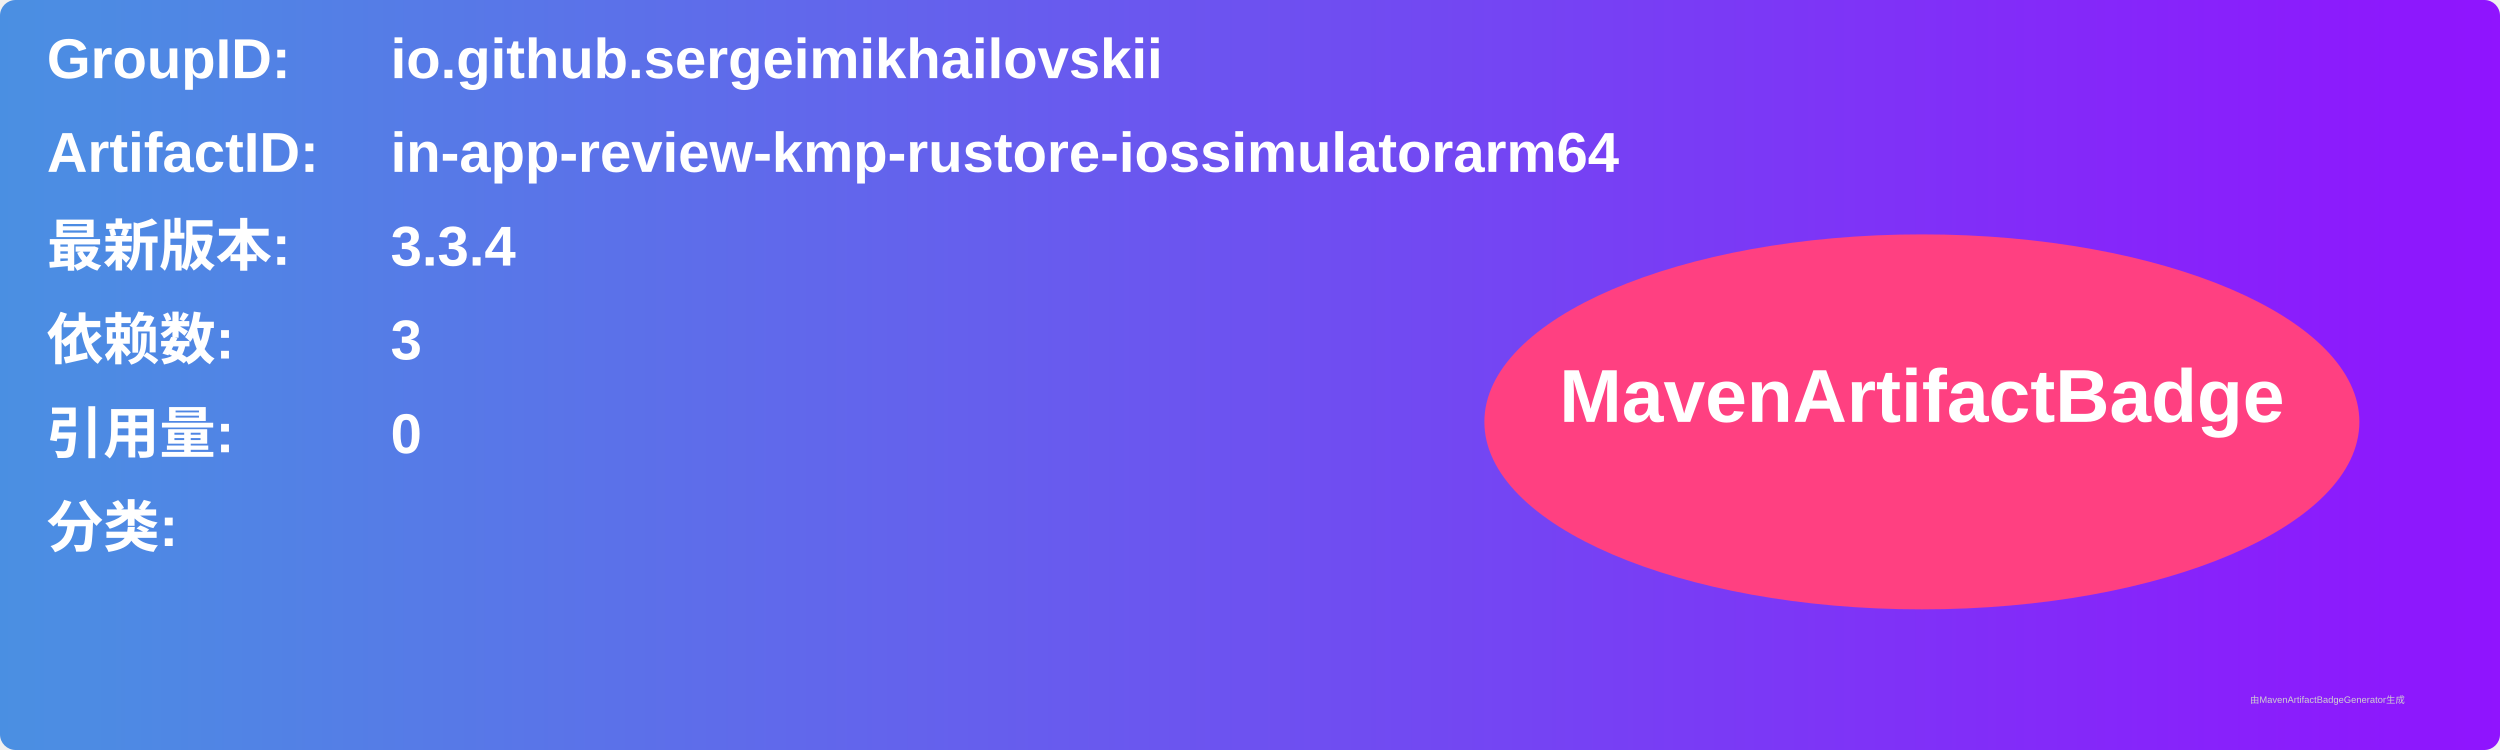
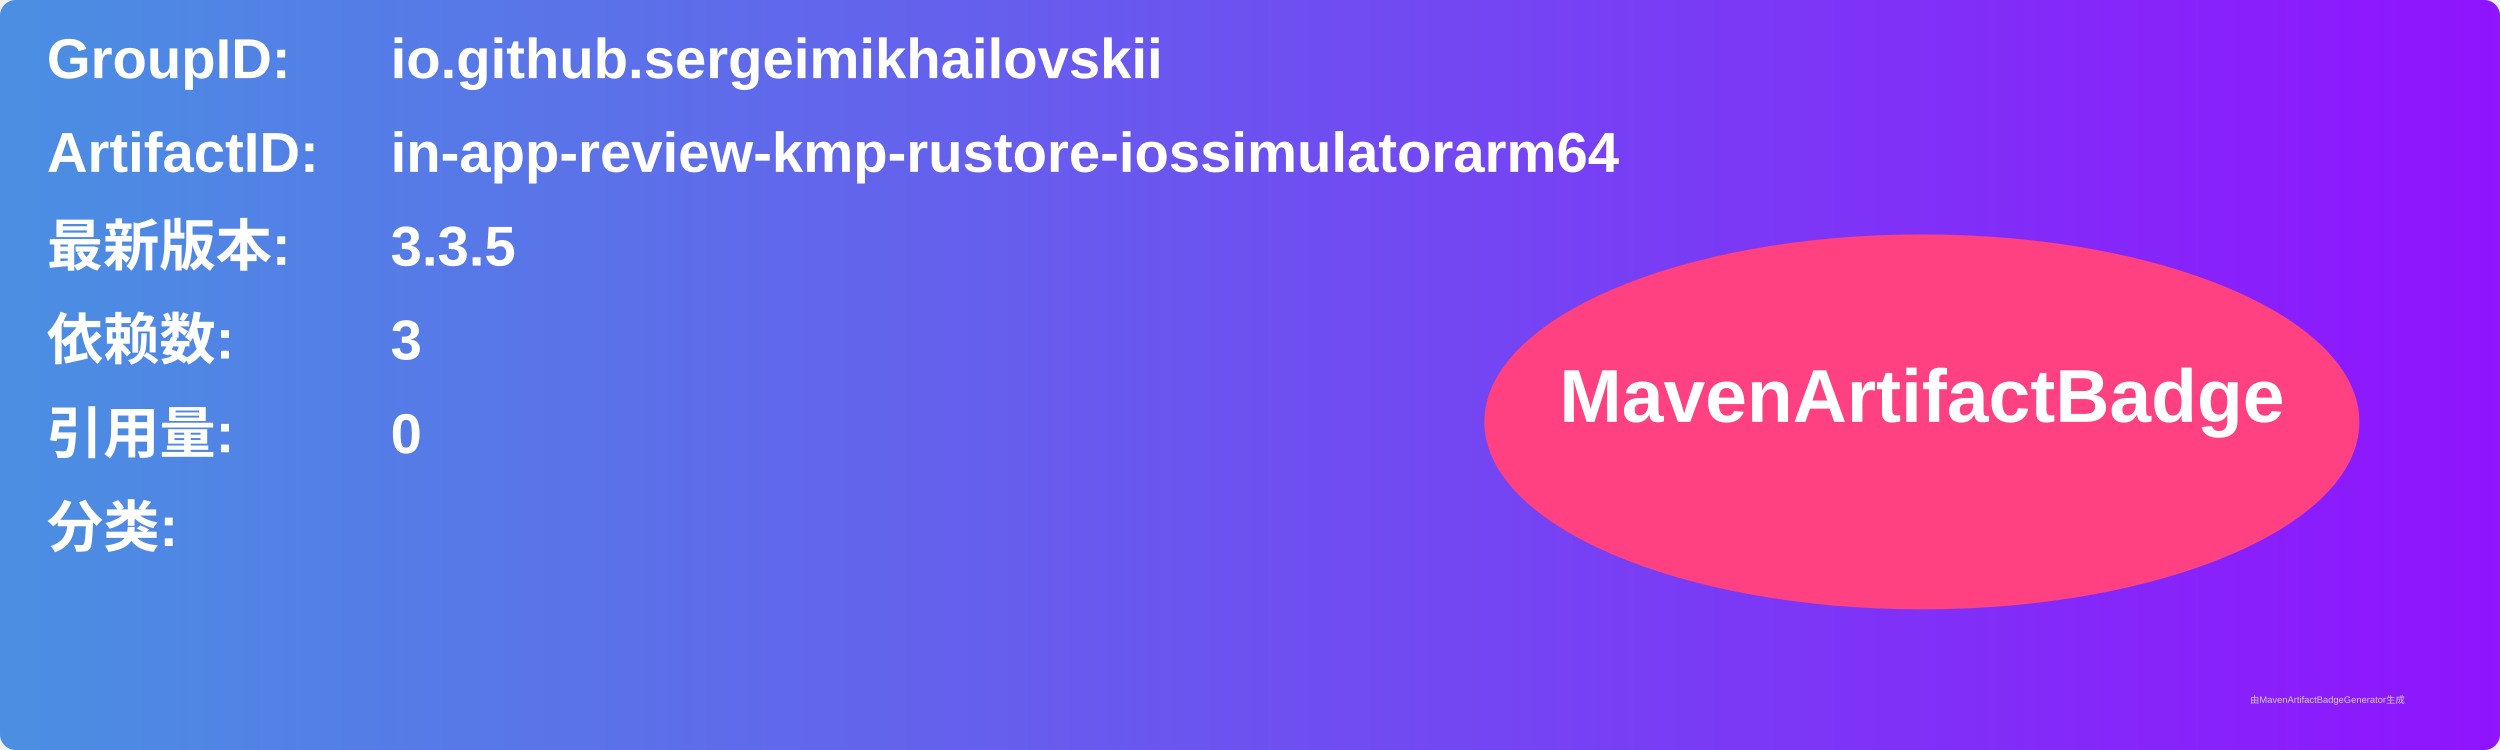
<svg xmlns="http://www.w3.org/2000/svg" width="800" height="240" viewBox="0 0 800 240">
  <linearGradient id="grad" x1="0%" y1="0%" x2="100%" y2="0%">
    <stop offset="0%" stop-color="#4a90e2" />
    <stop offset="100%" stop-color="#9013fe" />
  </linearGradient>
  <rect width="100%" height="100%" rx="5" ry="5" fill="url(#grad)" />
  <g transform="translate(15, 15)">
    <text x="0" y="10" font-family="Arial" font-size="18" fill="white" font-weight="bold" width="260">GroupID:</text>
    <text x="110" y="10" font-family="Arial" font-size="18" fill="white" font-weight="bold" width="460">io.github.sergeimikhailovskii</text>
    <text x="0" y="40" font-family="Arial" font-size="18" fill="white" font-weight="bold" width="260">ArtifactID:</text>
    <text x="110" y="40" font-family="Arial" font-size="18" fill="white" font-weight="bold" width="460">in-app-review-kmp-rustore-iossimulatorarm64</text>
    <text x="0" y="70" font-family="Arial" font-size="18" fill="white" font-weight="bold">最新版本:</text>
    <text x="110" y="70" font-family="Arial" font-size="18" fill="white" font-weight="bold">
-       <tspan font-weight="bold">3.3.4</tspan>
+       <tspan font-weight="bold">3.3.5</tspan>
    </text>
    <text x="0" y="100" font-family="Arial" font-size="18" fill="white" font-weight="bold">依赖数: </text>
    <text x="110" y="100" font-family="Arial" font-size="18" fill="white">
      <tspan font-weight="bold">3</tspan>
    </text>
    <text x="0" y="130" font-family="Arial" font-size="18" fill="white" font-weight="bold">引用量: </text>
    <text x="110" y="130" font-family="Arial" font-size="18" fill="white">
      <tspan font-weight="bold">0</tspan>
    </text>
    <text x="0" y="160" font-family="Arial" font-size="18" fill="white" font-weight="bold">分类:</text>
    <text x="10" y="190" font-family="Arial" font-size="10" fill="white">
      <tspan font-weight="bold" />
    </text>
    <ellipse cx="600" cy="120" rx="140" ry="60" fill="#ff4081" />
    <text x="600" y="120" text-anchor="middle" font-family="Arial" font-size="24" fill="white" font-weight="bold">MavenArtifactBadge</text>
  </g>
  <text x="720" y="225" font-family="Arial" font-size="3" fill="#d0d0d0">由MavenArtifactBadgeGenerator生成</text>
</svg>
